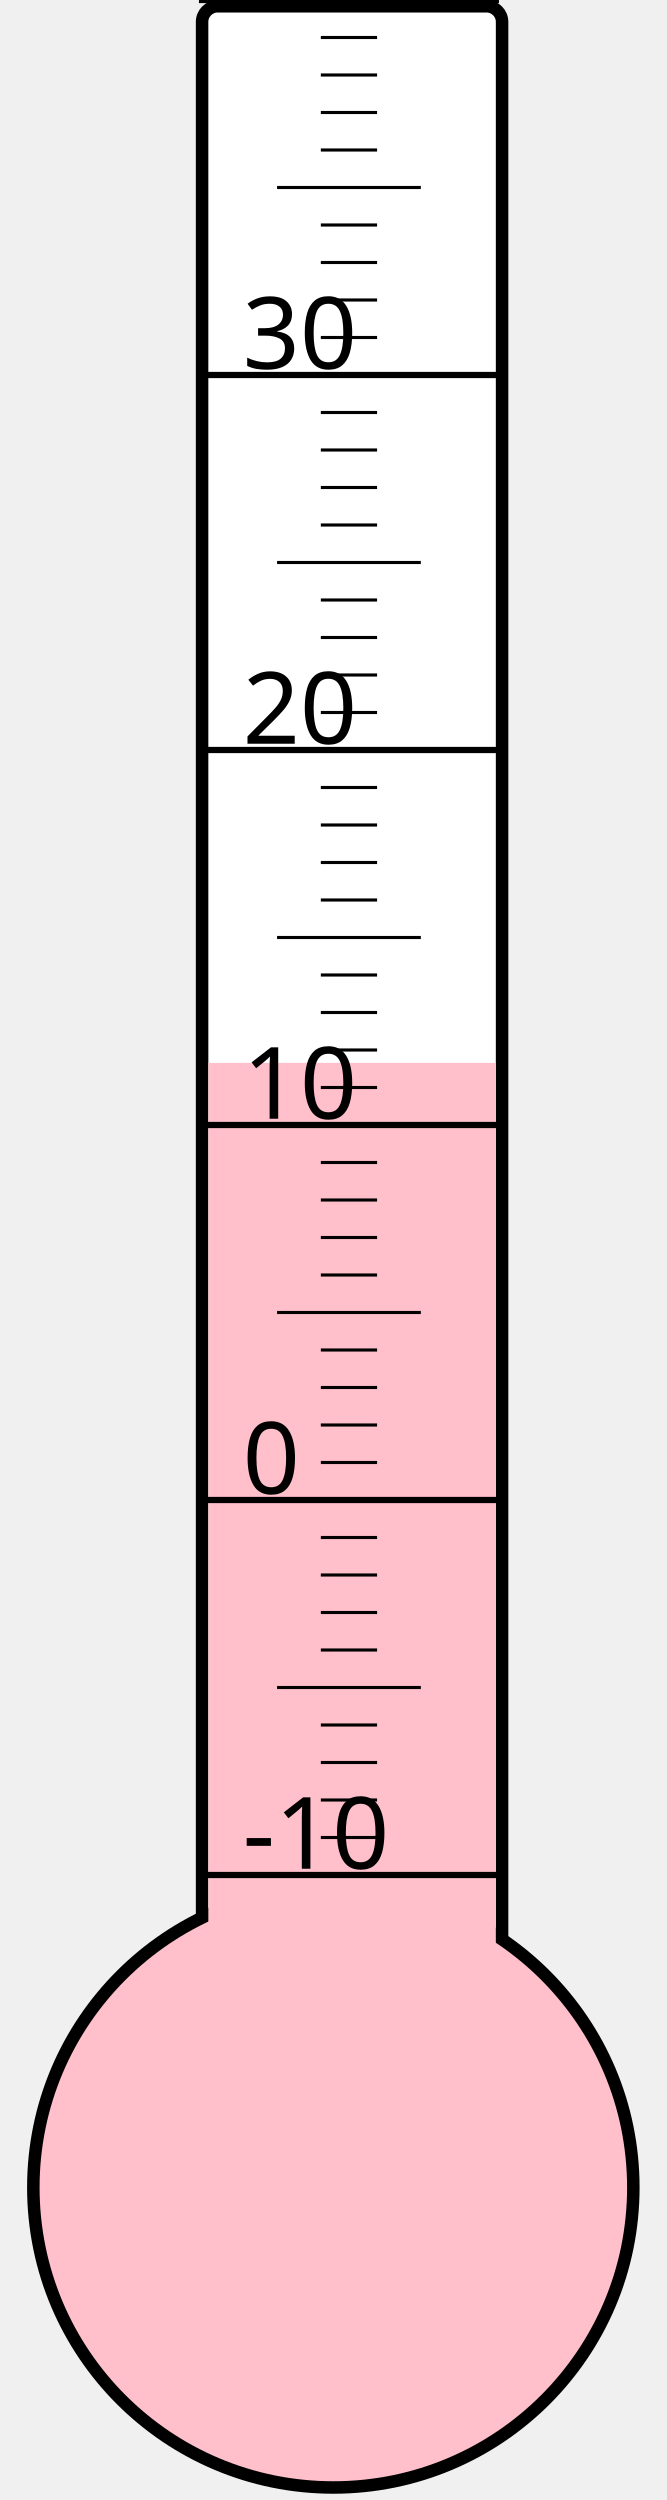
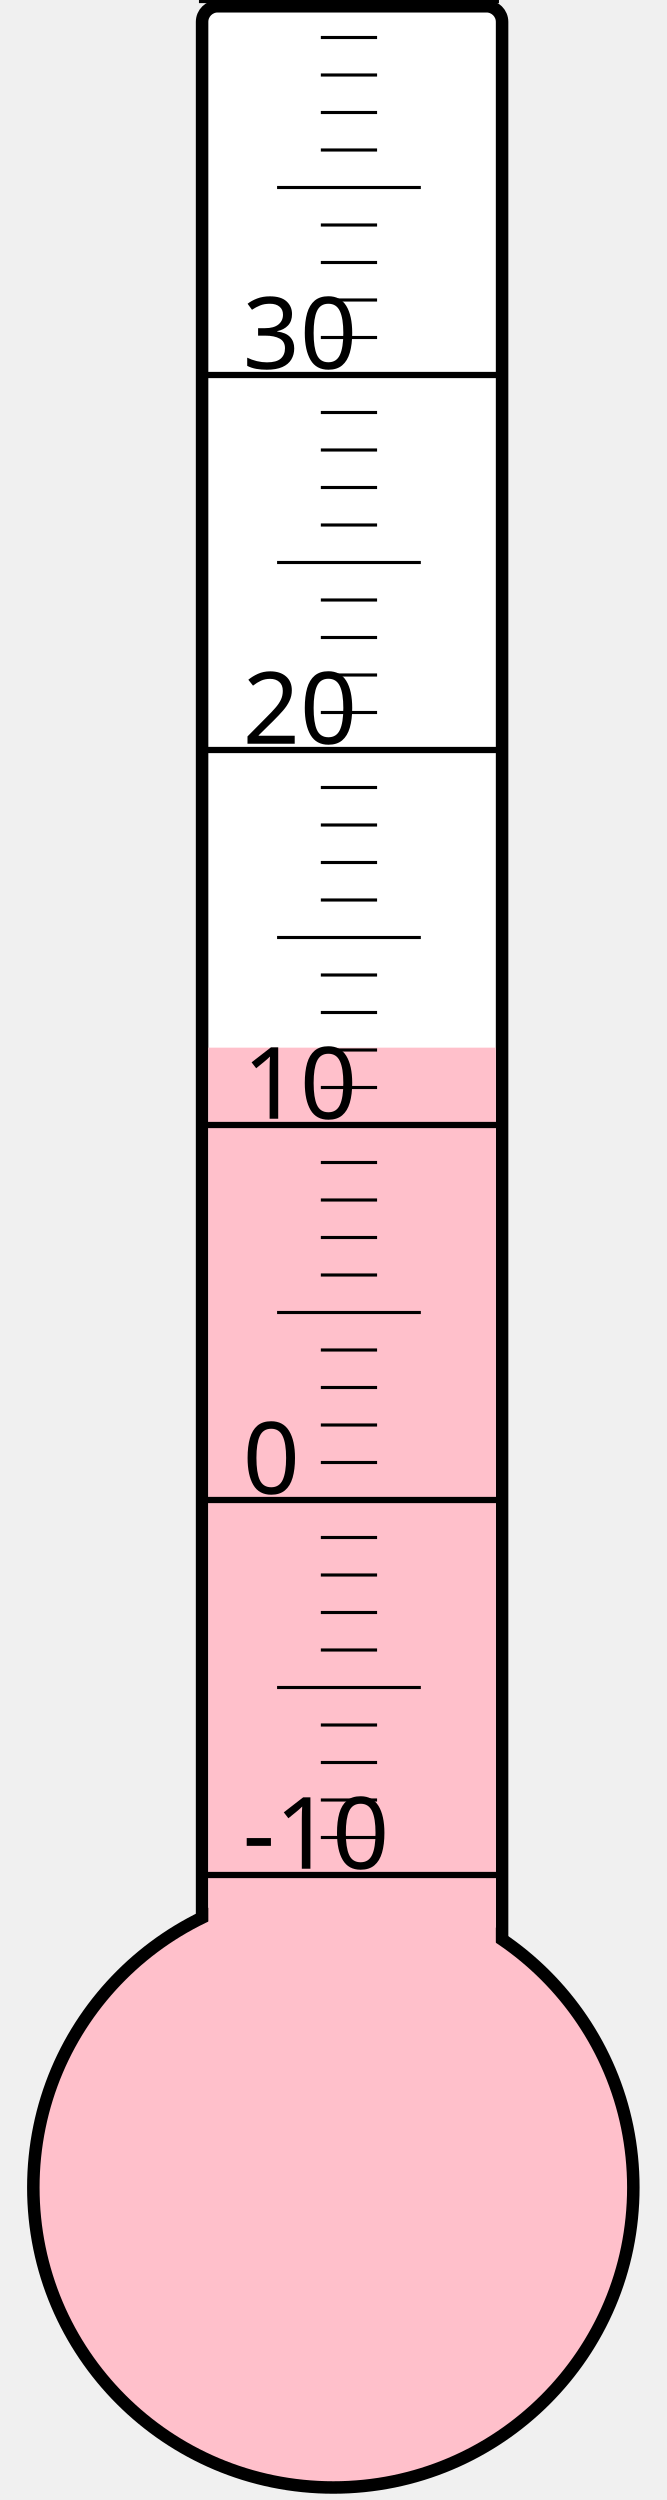
<svg xmlns="http://www.w3.org/2000/svg" width="40px" height="150px" viewBox="0 0 200 800">
  <rect width="200" height="800" x="0" y="0" style="fill: #ffffeb; fill-opacity: 0;" />
  <rect width="96" height="680" x="58" y="2" rx="5" ry="5" style="fill: white; fill-opacity: 1; stroke: black; stroke-width: 4;" />
  <circle cx="100" cy="700" r="96" style="fill: pink; stroke: black; stroke-width: 4;" />
-   <rect width="92" height="359.875" x="60" y="340.125" style="fill: pink; fill-opacity: 1; stroke-width: 0;" />
+   <rect width="92" height="364.75" x="60" y="335.25" style="fill: pink; fill-opacity: 1; stroke-width: 0;" />
  <text x="71" y="598" style="font-family: sans-serif; font-size: 24pt;">-10</text>
  <text x="71" y="478" style="font-family: sans-serif; font-size: 24pt;">0</text>
  <text x="71" y="358" style="font-family: sans-serif; font-size: 24pt;">10</text>
  <text x="71" y="238" style="font-family: sans-serif; font-size: 24pt;">20</text>
  <text x="71" y="118" style="font-family: sans-serif; font-size: 24pt;">30</text>
  <g style="stroke: black;">
    <line x1="57" y1="600" x2="153" y2="600" style="stroke-width: 2;" />
    <line x1="96" y1="588" x2="114" y2="588" style="stroke-width: 1;" />
    <line x1="96" y1="576" x2="114" y2="576" style="stroke-width: 1;" />
    <line x1="96" y1="564" x2="114" y2="564" style="stroke-width: 1;" />
    <line x1="96" y1="552" x2="114" y2="552" style="stroke-width: 1;" />
    <line x1="82" y1="540" x2="128" y2="540" style="stroke-width: 1;" />
    <line x1="96" y1="528" x2="114" y2="528" style="stroke-width: 1;" />
    <line x1="96" y1="516" x2="114" y2="516" style="stroke-width: 1;" />
    <line x1="96" y1="504" x2="114" y2="504" style="stroke-width: 1;" />
    <line x1="96" y1="492" x2="114" y2="492" style="stroke-width: 1;" />
    <line x1="57" y1="480" x2="153" y2="480" style="stroke-width: 2;" />
    <line x1="96" y1="468" x2="114" y2="468" style="stroke-width: 1;" />
    <line x1="96" y1="456" x2="114" y2="456" style="stroke-width: 1;" />
    <line x1="96" y1="444" x2="114" y2="444" style="stroke-width: 1;" />
    <line x1="96" y1="432" x2="114" y2="432" style="stroke-width: 1;" />
    <line x1="82" y1="420" x2="128" y2="420" style="stroke-width: 1;" />
    <line x1="96" y1="408" x2="114" y2="408" style="stroke-width: 1;" />
    <line x1="96" y1="396" x2="114" y2="396" style="stroke-width: 1;" />
    <line x1="96" y1="384" x2="114" y2="384" style="stroke-width: 1;" />
    <line x1="96" y1="372" x2="114" y2="372" style="stroke-width: 1;" />
    <line x1="57" y1="360" x2="153" y2="360" style="stroke-width: 2;" />
    <line x1="96" y1="348" x2="114" y2="348" style="stroke-width: 1;" />
    <line x1="96" y1="336" x2="114" y2="336" style="stroke-width: 1;" />
    <line x1="96" y1="324" x2="114" y2="324" style="stroke-width: 1;" />
    <line x1="96" y1="312" x2="114" y2="312" style="stroke-width: 1;" />
    <line x1="82" y1="300" x2="128" y2="300" style="stroke-width: 1;" />
    <line x1="96" y1="288" x2="114" y2="288" style="stroke-width: 1;" />
    <line x1="96" y1="276" x2="114" y2="276" style="stroke-width: 1;" />
    <line x1="96" y1="264" x2="114" y2="264" style="stroke-width: 1;" />
    <line x1="96" y1="252" x2="114" y2="252" style="stroke-width: 1;" />
    <line x1="57" y1="240" x2="153" y2="240" style="stroke-width: 2;" />
    <line x1="96" y1="228" x2="114" y2="228" style="stroke-width: 1;" />
    <line x1="96" y1="216" x2="114" y2="216" style="stroke-width: 1;" />
    <line x1="96" y1="204" x2="114" y2="204" style="stroke-width: 1;" />
    <line x1="96" y1="192" x2="114" y2="192" style="stroke-width: 1;" />
    <line x1="82" y1="180" x2="128" y2="180" style="stroke-width: 1;" />
    <line x1="96" y1="168" x2="114" y2="168" style="stroke-width: 1;" />
    <line x1="96" y1="156" x2="114" y2="156" style="stroke-width: 1;" />
    <line x1="96" y1="144" x2="114" y2="144" style="stroke-width: 1;" />
    <line x1="96" y1="132" x2="114" y2="132" style="stroke-width: 1;" />
    <line x1="57" y1="120" x2="153" y2="120" style="stroke-width: 2;" />
    <line x1="96" y1="108" x2="114" y2="108" style="stroke-width: 1;" />
    <line x1="96" y1="96" x2="114" y2="96" style="stroke-width: 1;" />
    <line x1="96" y1="84" x2="114" y2="84" style="stroke-width: 1;" />
    <line x1="96" y1="72" x2="114" y2="72" style="stroke-width: 1;" />
    <line x1="82" y1="60" x2="128" y2="60" style="stroke-width: 1;" />
    <line x1="96" y1="48" x2="114" y2="48" style="stroke-width: 1;" />
    <line x1="96" y1="36" x2="114" y2="36" style="stroke-width: 1;" />
    <line x1="96" y1="24" x2="114" y2="24" style="stroke-width: 1;" />
    <line x1="96" y1="12" x2="114" y2="12" style="stroke-width: 1;" />
    <line x1="57" y1="0" x2="153" y2="0" style="stroke-width: 2;" />
  </g>
</svg>
